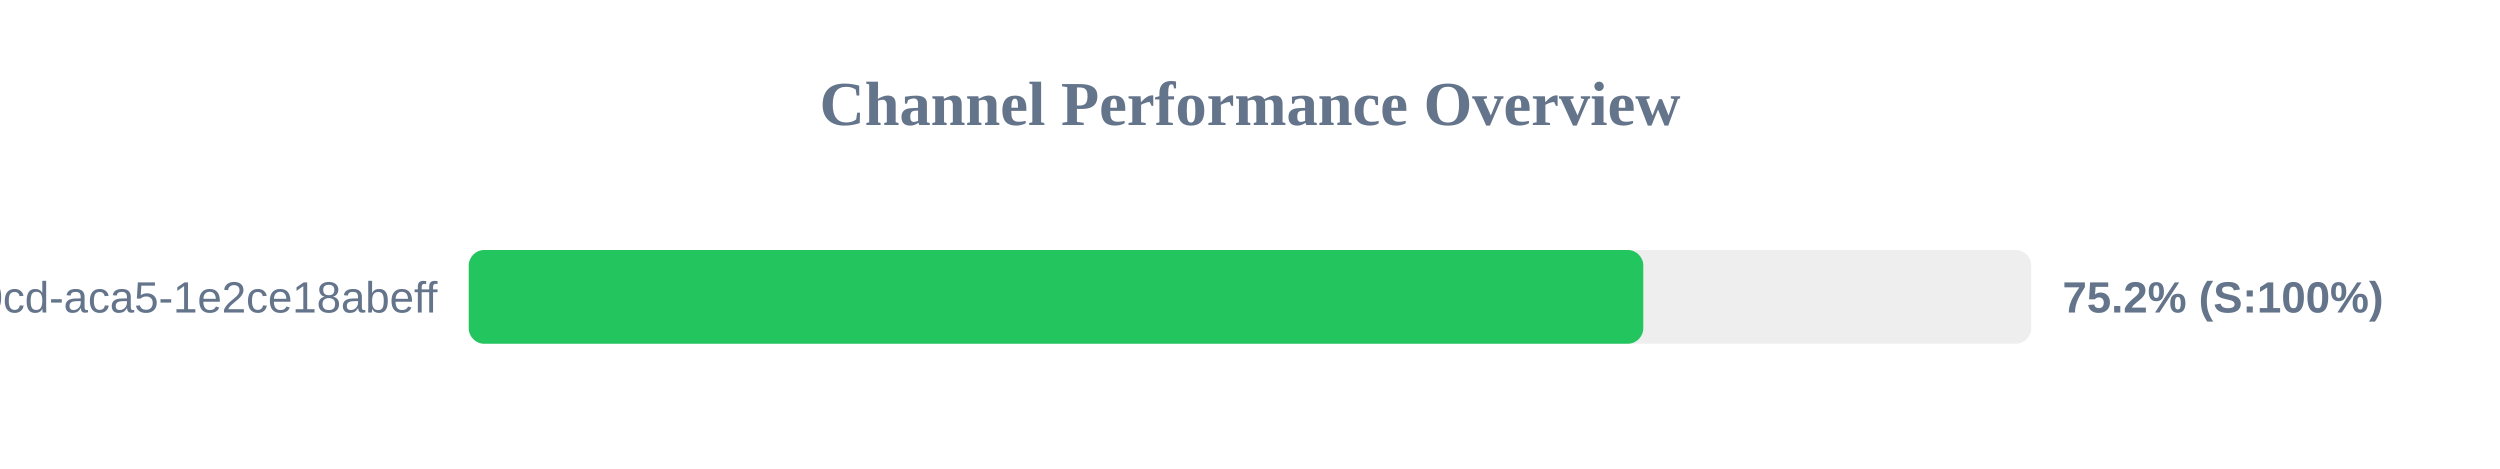
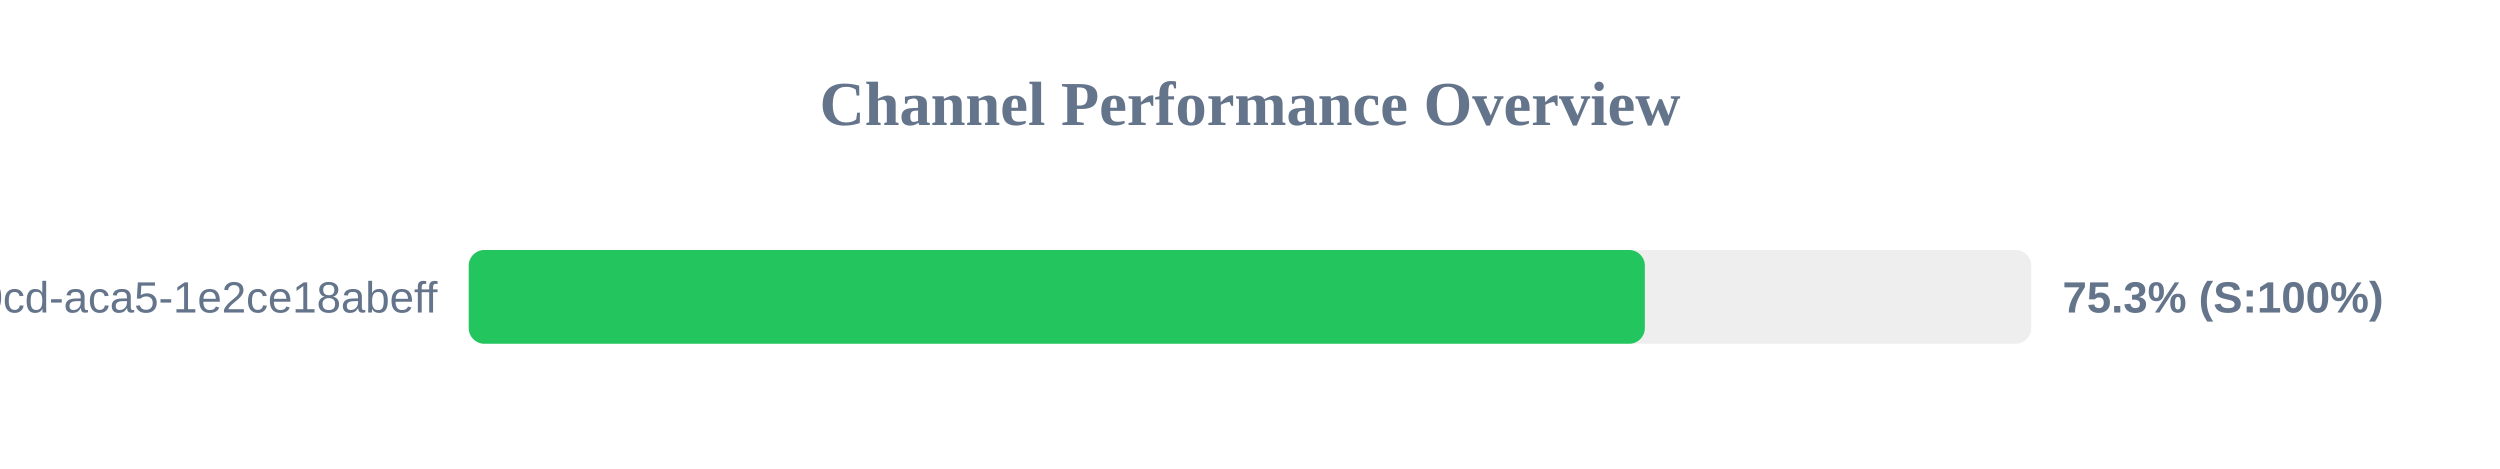
<svg xmlns="http://www.w3.org/2000/svg" width="800" height="150" version="1.1">
  <style>
        .row { font: 14px Arial; fill: #64748b; }
        .score { font: bold 14px Arial; fill: #64748b; }
    </style>
  <text x="400" y="40" text-anchor="middle" font-size="20px" font-weight="bold" fill="#64748b">Channel Performance Overview</text>
  <rect x="150" y="80" width="500" height="30" fill="#eee" rx="5" />
-   <rect x="150" y="80" width="375.85" height="30" fill="#22c55e" rx="5" />
+   <rect x="150" y="80" width="376.35" height="30" fill="#22c55e" rx="5" />
  <text x="140" y="100" text-anchor="end" class="row">?uuid=ebbeef45-0fd8-40cd-aca5-1e2ce18abeff</text>
-   <text x="660" y="100" text-anchor="start" class="score">75.2% (S:100%)</text>
+   <text x="660" y="100" text-anchor="start" class="score">75.3% (S:100%)</text>
</svg>
